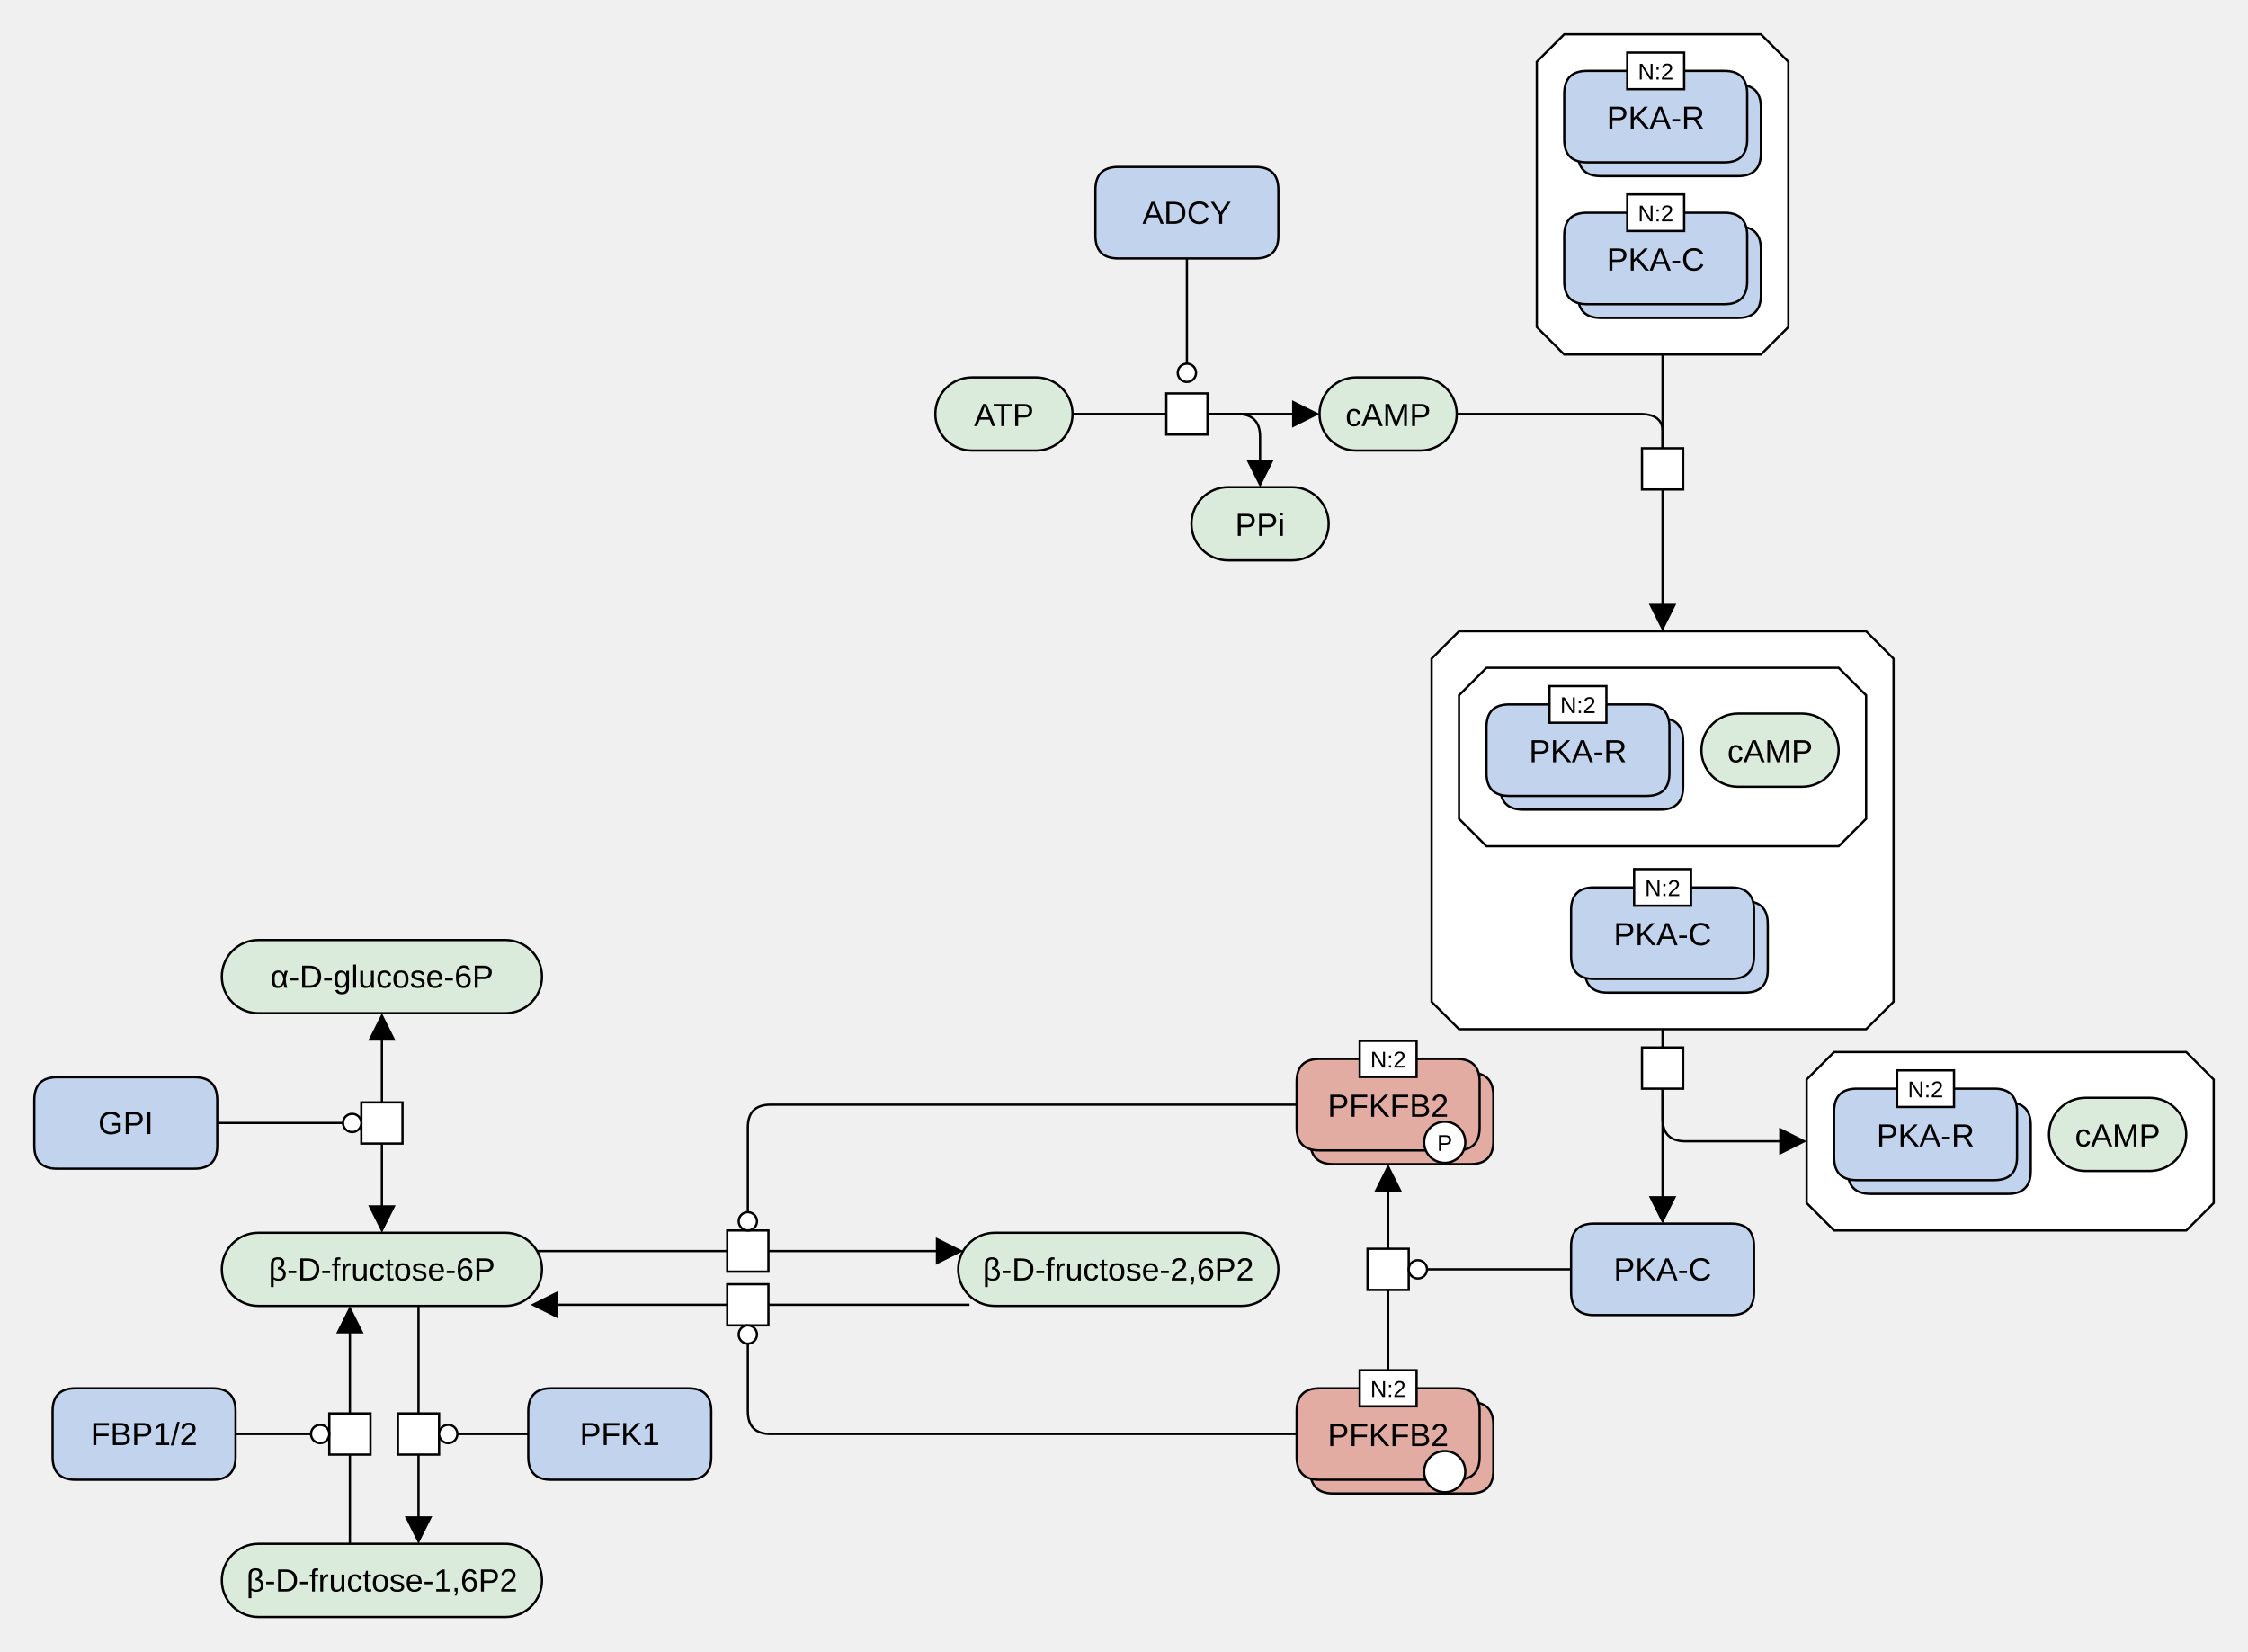
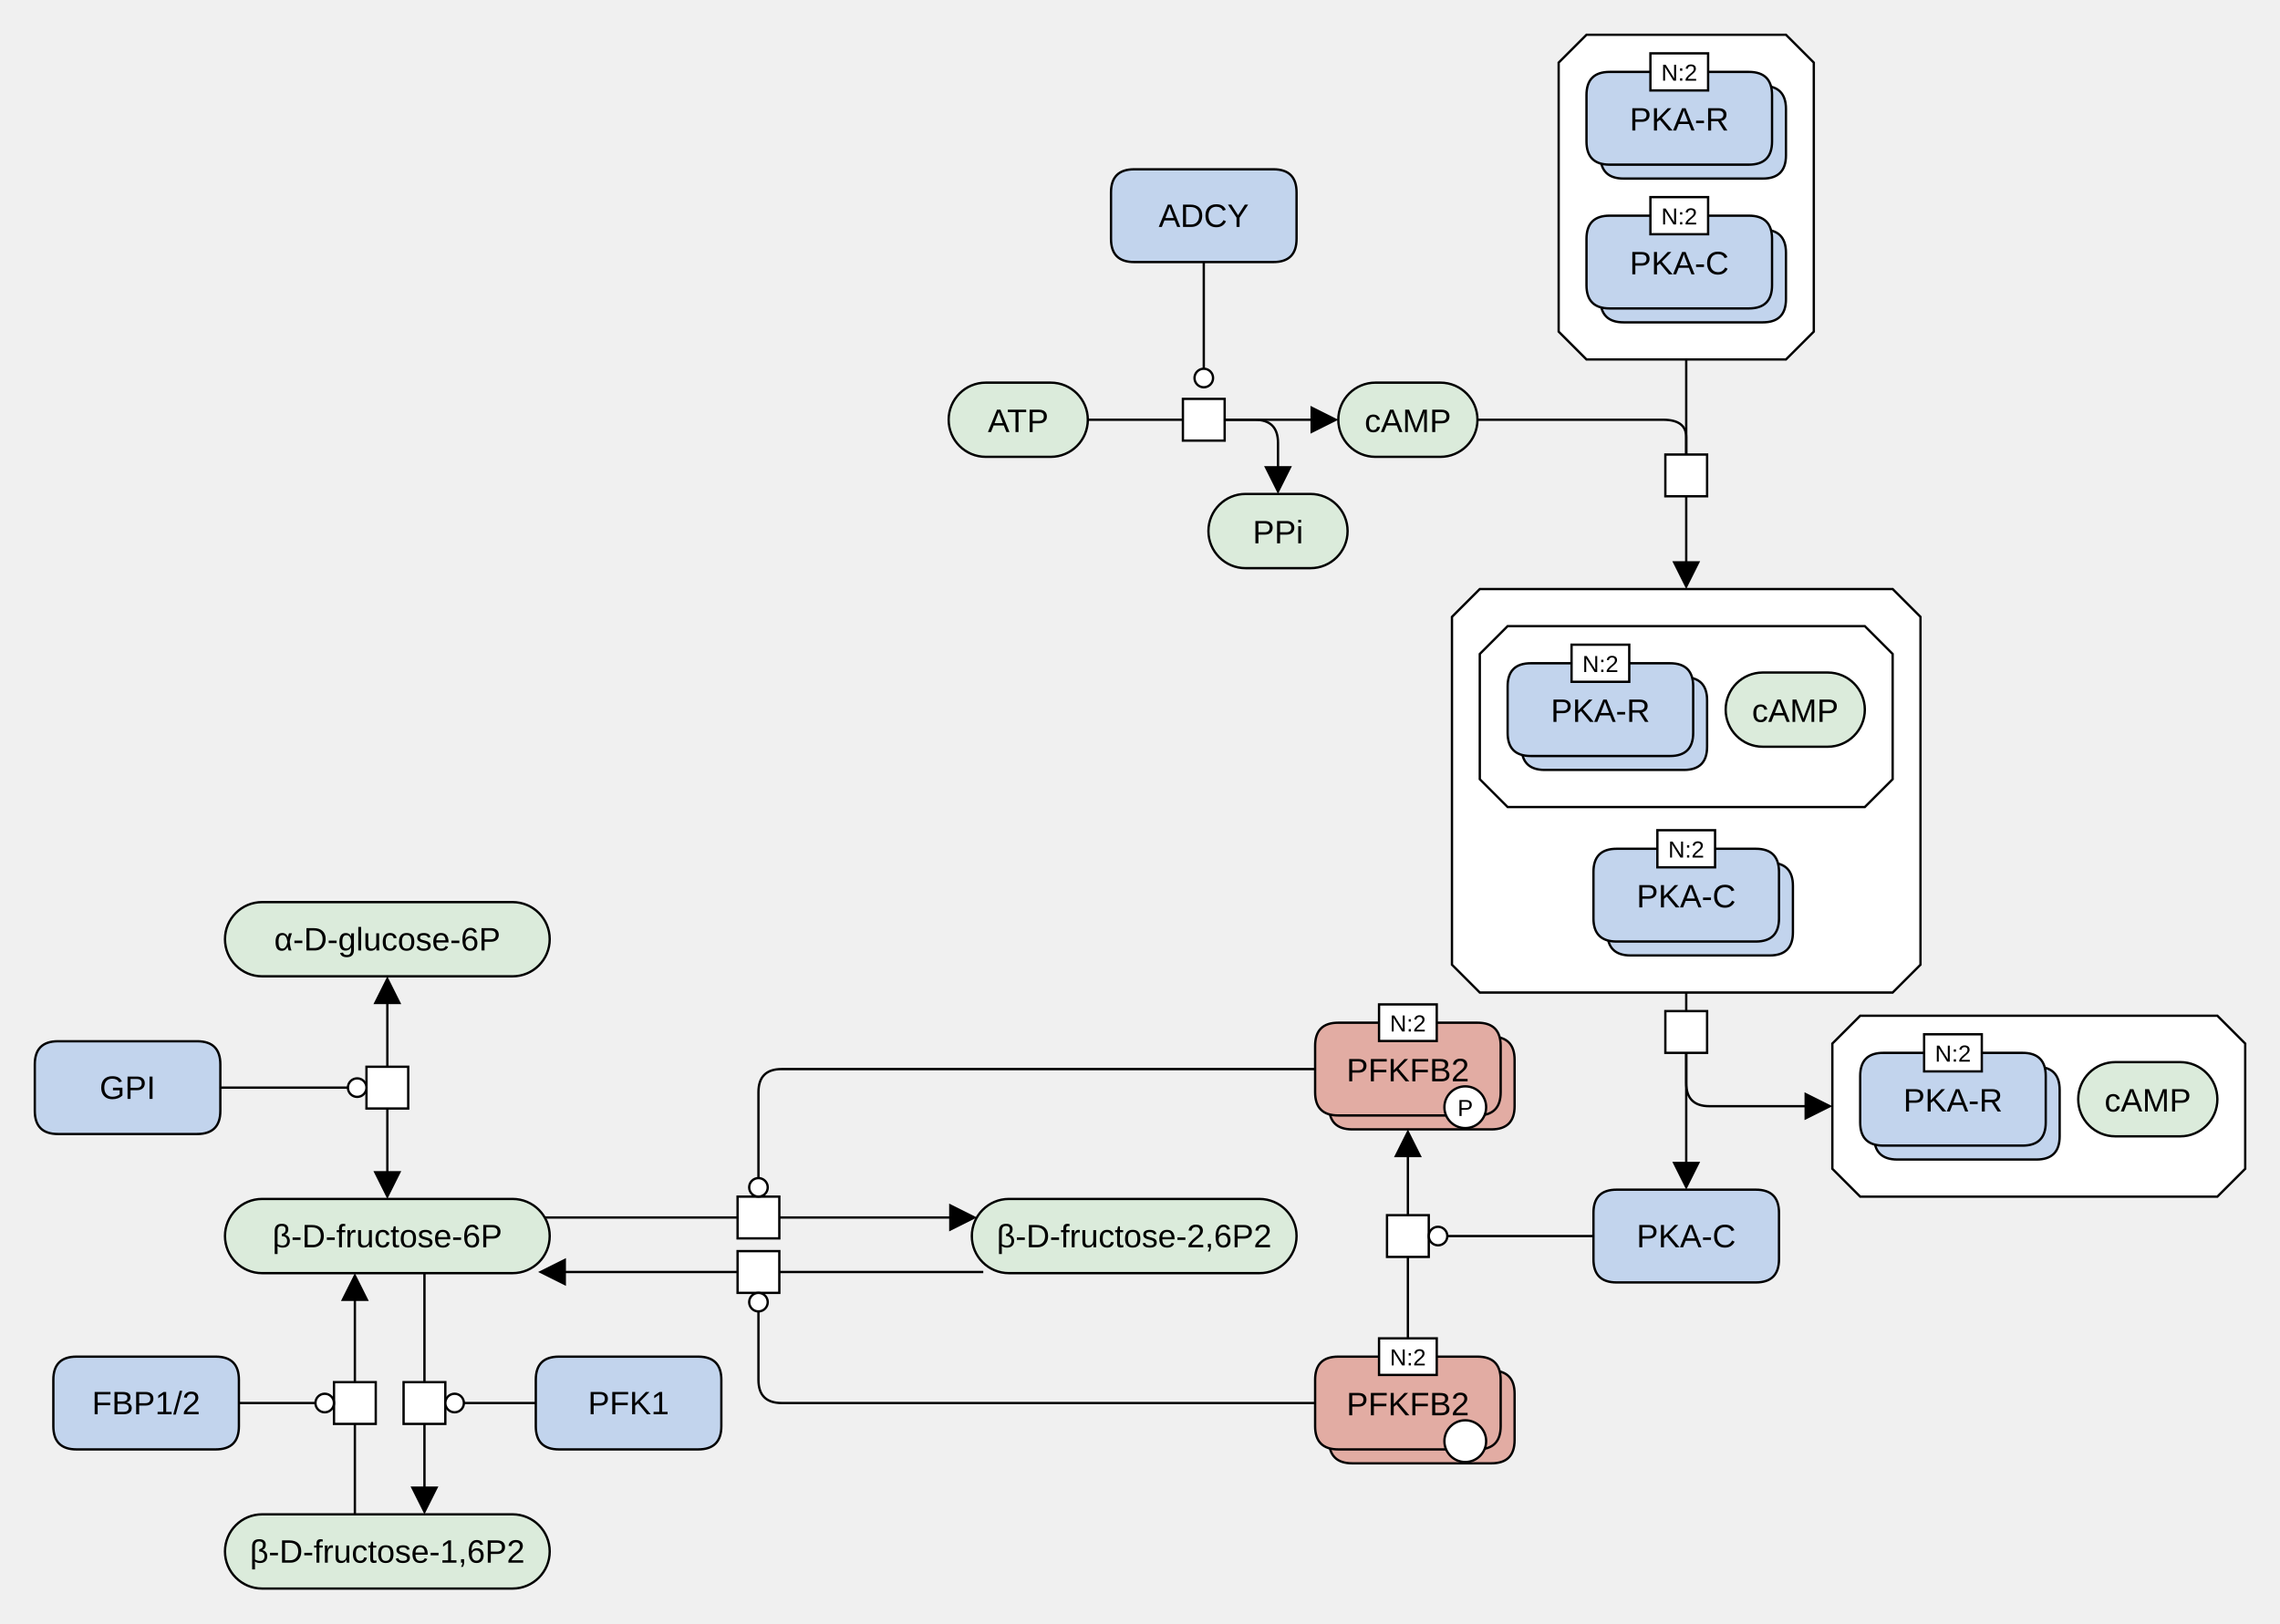
- <svg xmlns="http://www.w3.org/2000/svg" width="983" height="722" viewBox="0 0 983 722" stroke-linecap="butt" stroke-miterlimit="10">
-   <g transform="translate(-25,11)">
-     <path d="M602 170 C602 161.163 609.163 154 618 154 L646 154 C654.837 154 662 161.163 662 170 L662 170 C662 178.837 654.837 186 646 186 L618 186 C609.163 186 602 178.837 602 170 Z" fill="#DBEBDB" class="c-metabolite" stroke="none" />
-     <path d="M602 170 C602 161.163 609.163 154 618 154 L646 154 C654.837 154 662 161.163 662 170 L662 170 C662 178.837 654.837 186 646 186 L618 186 C609.163 186 602 178.837 602 170 Z" fill="none" stroke="#000000" />
-     <text x="632" y="175.291" text-anchor="middle" font-family="'Dialog', Arial, Helvetica, sans-serif" font-size="14" fill="#000000" class="t-metabolite" stroke="none" xml:space="preserve">cAMP</text>
+ <svg xmlns="http://www.w3.org/2000/svg" width="983" height="700" viewBox="0 0 983 700" stroke-linecap="butt" stroke-miterlimit="10">
+   <g transform="translate(-25,-11)">
+     <path d="M602 192 C602 183.163 609.163 176 618 176 L646 176 C654.837 176 662 183.163 662 192 L662 192 C662 200.837 654.837 208 646 208 L618 208 C609.163 208 602 200.837 602 192 Z" fill="#DBEBDB" class="c-metabolite" stroke="none" />
+     <path d="M602 192 C602 183.163 609.163 176 618 176 L646 176 C654.837 176 662 183.163 662 192 L662 192 C662 200.837 654.837 208 646 208 L618 208 C609.163 208 602 200.837 602 192 Z" fill="none" stroke="#000000" />
+     <text x="632" y="197.291" text-anchor="middle" font-family="'Dialog', Arial, Helvetica, sans-serif" font-size="14" fill="#000000" class="t-metabolite" stroke="none" xml:space="preserve">cAMP</text>
    <path d="M827 449 L981 449 L993 461 L993 515 L981 527 L827 527 L815 515 L815 461 Z" fill="#FFFFFF" class="c-complex" stroke="none" />
    <path d="M827 449 L981 449 L993 461 L993 515 L981 527 L827 527 L815 515 L815 461 Z" fill="none" stroke="#000000" />
    <path d="M833 481 Q833 471 843 471 L903 471 Q913 471 913 481 L913 501 Q913 511 903 511 L843 511 Q833 511 833 501 Z" fill="#C2D4ED" class="c-protein" stroke="none" />
    <path d="M833 481 Q833 471 843 471 L903 471 Q913 471 913 481 L913 501 Q913 511 903 511 L843 511 Q833 511 833 501 Z" fill="none" stroke="#000000" />
    <path d="M827 475 Q827 465 837 465 L897 465 Q907 465 907 475 L907 495 Q907 505 897 505 L837 505 Q827 505 827 495 Z" fill="#C2D4ED" class="c-protein" stroke="none" />
    <path d="M827 475 Q827 465 837 465 L897 465 Q907 465 907 475 L907 495 Q907 505 897 505 L837 505 Q827 505 827 495 Z" fill="none" stroke="#000000" />
    <text x="867" y="490.291" text-anchor="middle" font-family="'Dialog', Arial, Helvetica, sans-serif" font-size="14" fill="#000000" class="t-protein" stroke="none" xml:space="preserve">PKA-R</text>
    <path d="M854.562 457 L879.438 457 L879.438 473 L854.562 473 Z" fill="#FFFFFF" class="c-white" stroke="none" />
    <path d="M854.562 457 L879.438 457 L879.438 473 L854.562 473 Z" fill="none" stroke="#000000" />
    <text x="867" y="468.779" text-anchor="middle" font-family="'Dialog', Arial, Helvetica, sans-serif" font-size="10" fill="#000000" class="t-white" stroke="none" xml:space="preserve">N:2</text>
    <path d="M921 485 C921 476.163 928.163 469 937 469 L965 469 C973.837 469 981 476.163 981 485 L981 485 C981 493.837 973.837 501 965 501 L937 501 C928.163 501 921 493.837 921 485 Z" fill="#DBEBDB" class="c-metabolite" stroke="none" />
    <path d="M921 485 C921 476.163 928.163 469 937 469 L965 469 C973.837 469 981 476.163 981 485 L981 485 C981 493.837 973.837 501 965 501 L937 501 C928.163 501 921 493.837 921 485 Z" fill="none" stroke="#000000" />
    <text x="951" y="490.291" text-anchor="middle" font-family="'Dialog', Arial, Helvetica, sans-serif" font-size="14" fill="#000000" class="t-metabolite" stroke="none" xml:space="preserve">cAMP</text>
-     <path d="M743 185 L761 185 L761 203 L743 203 Z" fill="#FFFFFF" class="c-white" stroke="none" />
-     <path d="M743 185 L761 185 L761 203 L743 203 Z" fill="none" stroke="#000000" />
-     <path d="M709 4 L795 4 L807 16 L807 132 L795 144 L709 144 L697 132 L697 16 Z" fill="#FFFFFF" class="c-complex" stroke="none" />
-     <path d="M709 4 L795 4 L807 16 L807 132 L795 144 L709 144 L697 132 L697 16 Z" fill="none" stroke="#000000" />
-     <path d="M715 36 Q715 26 725 26 L785 26 Q795 26 795 36 L795 56 Q795 66 785 66 L725 66 Q715 66 715 56 Z" fill="#C2D4ED" class="c-protein" stroke="none" />
-     <path d="M715 36 Q715 26 725 26 L785 26 Q795 26 795 36 L795 56 Q795 66 785 66 L725 66 Q715 66 715 56 Z" fill="none" stroke="#000000" />
-     <path d="M709 30 Q709 20 719 20 L779 20 Q789 20 789 30 L789 50 Q789 60 779 60 L719 60 Q709 60 709 50 Z" fill="#C2D4ED" class="c-protein" stroke="none" />
-     <path d="M709 30 Q709 20 719 20 L779 20 Q789 20 789 30 L789 50 Q789 60 779 60 L719 60 Q709 60 709 50 Z" fill="none" stroke="#000000" />
-     <text x="749" y="45.291" text-anchor="middle" font-family="'Dialog', Arial, Helvetica, sans-serif" font-size="14" fill="#000000" class="t-protein" stroke="none" xml:space="preserve">PKA-R</text>
-     <path d="M736.562 12 L761.438 12 L761.438 28 L736.562 28 Z" fill="#FFFFFF" class="c-white" stroke="none" />
-     <path d="M736.562 12 L761.438 12 L761.438 28 L736.562 28 Z" fill="none" stroke="#000000" />
-     <text x="749" y="23.779" text-anchor="middle" font-family="'Dialog', Arial, Helvetica, sans-serif" font-size="10" fill="#000000" class="t-white" stroke="none" xml:space="preserve">N:2</text>
-     <path d="M715 98 Q715 88 725 88 L785 88 Q795 88 795 98 L795 118 Q795 128 785 128 L725 128 Q715 128 715 118 Z" fill="#C2D4ED" class="c-protein" stroke="none" />
-     <path d="M715 98 Q715 88 725 88 L785 88 Q795 88 795 98 L795 118 Q795 128 785 128 L725 128 Q715 128 715 118 Z" fill="none" stroke="#000000" />
-     <path d="M709 92 Q709 82 719 82 L779 82 Q789 82 789 92 L789 112 Q789 122 779 122 L719 122 Q709 122 709 112 Z" fill="#C2D4ED" class="c-protein" stroke="none" />
-     <path d="M709 92 Q709 82 719 82 L779 82 Q789 82 789 92 L789 112 Q789 122 779 122 L719 122 Q709 122 709 112 Z" fill="none" stroke="#000000" />
-     <text x="749" y="107.291" text-anchor="middle" font-family="'Dialog', Arial, Helvetica, sans-serif" font-size="14" fill="#000000" class="t-protein" stroke="none" xml:space="preserve">PKA-C</text>
-     <path d="M736.562 74 L761.438 74 L761.438 90 L736.562 90 Z" fill="#FFFFFF" class="c-white" stroke="none" />
-     <path d="M736.562 74 L761.438 74 L761.438 90 L736.562 90 Z" fill="none" stroke="#000000" />
-     <text x="749" y="85.779" text-anchor="middle" font-family="'Dialog', Arial, Helvetica, sans-serif" font-size="10" fill="#000000" class="t-white" stroke="none" xml:space="preserve">N:2</text>
+     <path d="M743 207 L761 207 L761 225 L743 225 Z" fill="#FFFFFF" class="c-white" stroke="none" />
+     <path d="M743 207 L761 207 L761 225 L743 225 Z" fill="none" stroke="#000000" />
+     <path d="M709 26 L795 26 L807 38 L807 154 L795 166 L709 166 L697 154 L697 38 Z" fill="#FFFFFF" class="c-complex" stroke="none" />
+     <path d="M709 26 L795 26 L807 38 L807 154 L795 166 L709 166 L697 154 L697 38 Z" fill="none" stroke="#000000" />
+     <path d="M715 58 Q715 48 725 48 L785 48 Q795 48 795 58 L795 78 Q795 88 785 88 L725 88 Q715 88 715 78 Z" fill="#C2D4ED" class="c-protein" stroke="none" />
+     <path d="M715 58 Q715 48 725 48 L785 48 Q795 48 795 58 L795 78 Q795 88 785 88 L725 88 Q715 88 715 78 Z" fill="none" stroke="#000000" />
+     <path d="M709 52 Q709 42 719 42 L779 42 Q789 42 789 52 L789 72 Q789 82 779 82 L719 82 Q709 82 709 72 Z" fill="#C2D4ED" class="c-protein" stroke="none" />
+     <path d="M709 52 Q709 42 719 42 L779 42 Q789 42 789 52 L789 72 Q789 82 779 82 L719 82 Q709 82 709 72 Z" fill="none" stroke="#000000" />
+     <text x="749" y="67.291" text-anchor="middle" font-family="'Dialog', Arial, Helvetica, sans-serif" font-size="14" fill="#000000" class="t-protein" stroke="none" xml:space="preserve">PKA-R</text>
+     <path d="M736.562 34 L761.438 34 L761.438 50 L736.562 50 Z" fill="#FFFFFF" class="c-white" stroke="none" />
+     <path d="M736.562 34 L761.438 34 L761.438 50 L736.562 50 Z" fill="none" stroke="#000000" />
+     <text x="749" y="45.779" text-anchor="middle" font-family="'Dialog', Arial, Helvetica, sans-serif" font-size="10" fill="#000000" class="t-white" stroke="none" xml:space="preserve">N:2</text>
+     <path d="M715 120 Q715 110 725 110 L785 110 Q795 110 795 120 L795 140 Q795 150 785 150 L725 150 Q715 150 715 140 Z" fill="#C2D4ED" class="c-protein" stroke="none" />
+     <path d="M715 120 Q715 110 725 110 L785 110 Q795 110 795 120 L795 140 Q795 150 785 150 L725 150 Q715 150 715 140 Z" fill="none" stroke="#000000" />
+     <path d="M709 114 Q709 104 719 104 L779 104 Q789 104 789 114 L789 134 Q789 144 779 144 L719 144 Q709 144 709 134 Z" fill="#C2D4ED" class="c-protein" stroke="none" />
+     <path d="M709 114 Q709 104 719 104 L779 104 Q789 104 789 114 L789 134 Q789 144 779 144 L719 144 Q709 144 709 134 Z" fill="none" stroke="#000000" />
+     <text x="749" y="129.291" text-anchor="middle" font-family="'Dialog', Arial, Helvetica, sans-serif" font-size="14" fill="#000000" class="t-protein" stroke="none" xml:space="preserve">PKA-C</text>
+     <path d="M736.562 96 L761.438 96 L761.438 112 L736.562 112 Z" fill="#FFFFFF" class="c-white" stroke="none" />
+     <path d="M736.562 96 L761.438 96 L761.438 112 L736.562 112 Z" fill="none" stroke="#000000" />
+     <text x="749" y="107.779" text-anchor="middle" font-family="'Dialog', Arial, Helvetica, sans-serif" font-size="10" fill="#000000" class="t-white" stroke="none" xml:space="preserve">N:2</text>
    <path d="M743 447 L761 447 L761 465 L743 465 Z" fill="#FFFFFF" class="c-white" stroke="none" />
    <path d="M743 447 L761 447 L761 465 L743 465 Z" fill="none" stroke="#000000" />
    <path d="M663 265 L841 265 L853 277 L853 427 L841 439 L663 439 L651 427 L651 277 Z" fill="#FFFFFF" class="c-complex" stroke="none" />
    <path d="M663 265 L841 265 L853 277 L853 427 L841 439 L663 439 L651 427 L651 277 Z" fill="none" stroke="#000000" />
    <path d="M675 281 L829 281 L841 293 L841 347 L829 359 L675 359 L663 347 L663 293 Z" fill="#FFFFFF" class="c-complex" stroke="none" />
    <path d="M675 281 L829 281 L841 293 L841 347 L829 359 L675 359 L663 347 L663 293 Z" fill="none" stroke="#000000" />
    <path d="M681 313 Q681 303 691 303 L751 303 Q761 303 761 313 L761 333 Q761 343 751 343 L691 343 Q681 343 681 333 Z" fill="#C2D4ED" class="c-protein" stroke="none" />
    <path d="M681 313 Q681 303 691 303 L751 303 Q761 303 761 313 L761 333 Q761 343 751 343 L691 343 Q681 343 681 333 Z" fill="none" stroke="#000000" />
    <path d="M675 307 Q675 297 685 297 L745 297 Q755 297 755 307 L755 327 Q755 337 745 337 L685 337 Q675 337 675 327 Z" fill="#C2D4ED" class="c-protein" stroke="none" />
    <path d="M675 307 Q675 297 685 297 L745 297 Q755 297 755 307 L755 327 Q755 337 745 337 L685 337 Q675 337 675 327 Z" fill="none" stroke="#000000" />
    <text x="715" y="322.291" text-anchor="middle" font-family="'Dialog', Arial, Helvetica, sans-serif" font-size="14" fill="#000000" class="t-protein" stroke="none" xml:space="preserve">PKA-R</text>
    <path d="M702.562 289 L727.438 289 L727.438 305 L702.562 305 Z" fill="#FFFFFF" class="c-white" stroke="none" />
    <path d="M702.562 289 L727.438 289 L727.438 305 L702.562 305 Z" fill="none" stroke="#000000" />
    <text x="715" y="300.779" text-anchor="middle" font-family="'Dialog', Arial, Helvetica, sans-serif" font-size="10" fill="#000000" class="t-white" stroke="none" xml:space="preserve">N:2</text>
    <path d="M769 317 C769 308.163 776.163 301 785 301 L813 301 C821.837 301 829 308.163 829 317 L829 317 C829 325.837 821.837 333 813 333 L785 333 C776.163 333 769 325.837 769 317 Z" fill="#DBEBDB" class="c-metabolite" stroke="none" />
    <path d="M769 317 C769 308.163 776.163 301 785 301 L813 301 C821.837 301 829 308.163 829 317 L829 317 C829 325.837 821.837 333 813 333 L785 333 C776.163 333 769 325.837 769 317 Z" fill="none" stroke="#000000" />
    <text x="799" y="322.291" text-anchor="middle" font-family="'Dialog', Arial, Helvetica, sans-serif" font-size="14" fill="#000000" class="t-metabolite" stroke="none" xml:space="preserve">cAMP</text>
    <path d="M718 393 Q718 383 728 383 L788 383 Q798 383 798 393 L798 413 Q798 423 788 423 L728 423 Q718 423 718 413 Z" fill="#C2D4ED" class="c-protein" stroke="none" />
    <path d="M718 393 Q718 383 728 383 L788 383 Q798 383 798 393 L798 413 Q798 423 788 423 L728 423 Q718 423 718 413 Z" fill="none" stroke="#000000" />
    <path d="M712 387 Q712 377 722 377 L782 377 Q792 377 792 387 L792 407 Q792 417 782 417 L722 417 Q712 417 712 407 Z" fill="#C2D4ED" class="c-protein" stroke="none" />
    <path d="M712 387 Q712 377 722 377 L782 377 Q792 377 792 387 L792 407 Q792 417 782 417 L722 417 Q712 417 712 407 Z" fill="none" stroke="#000000" />
    <text x="752" y="402.291" text-anchor="middle" font-family="'Dialog', Arial, Helvetica, sans-serif" font-size="14" fill="#000000" class="t-protein" stroke="none" xml:space="preserve">PKA-C</text>
    <path d="M739.562 369 L764.438 369 L764.438 385 L739.562 385 Z" fill="#FFFFFF" class="c-white" stroke="none" />
    <path d="M739.562 369 L764.438 369 L764.438 385 L739.562 385 Z" fill="none" stroke="#000000" />
    <text x="752" y="380.779" text-anchor="middle" font-family="'Dialog', Arial, Helvetica, sans-serif" font-size="10" fill="#000000" class="t-white" stroke="none" xml:space="preserve">N:2</text>
    <path d="M712 534 Q712 524 722 524 L782 524 Q792 524 792 534 L792 554 Q792 564 782 564 L722 564 Q712 564 712 554 Z" fill="#C2D4ED" class="c-protein" stroke="none" />
    <path d="M712 534 Q712 524 722 524 L782 524 Q792 524 792 534 L792 554 Q792 564 782 564 L722 564 Q712 564 712 554 Z" fill="none" stroke="#000000" />
    <text x="752" y="548.85" text-anchor="middle" font-family="Arial, Helvetica, sans-serif" font-size="14" fill="#000000" class="t-protein" stroke="none" xml:space="preserve">PKA-C</text>
    <path d="M122 416 C122 407.163 129.163 400 138 400 L246 400 C254.837 400 262 407.163 262 416 L262 416 C262 424.837 254.837 432 246 432 L138 432 C129.163 432 122 424.837 122 416 Z" fill="#DBEBDB" class="c-metabolite" stroke="none" />
    <path d="M122 416 C122 407.163 129.163 400 138 400 L246 400 C254.837 400 262 407.163 262 416 L262 416 C262 424.837 254.837 432 246 432 L138 432 C129.163 432 122 424.837 122 416 Z" fill="none" stroke="#000000" />
    <text x="192" y="420.85" text-anchor="middle" font-family="Arial, Helvetica, sans-serif" font-size="14" fill="#000000" class="t-metabolite" stroke="none" xml:space="preserve">α-D-glucose-6P</text>
    <path d="M122 544 C122 535.163 129.163 528 138 528 L246 528 C254.837 528 262 535.163 262 544 L262 544 C262 552.837 254.837 560 246 560 L138 560 C129.163 560 122 552.837 122 544 Z" fill="#DBEBDB" class="c-metabolite" stroke="none" />
    <path d="M122 544 C122 535.163 129.163 528 138 528 L246 528 C254.837 528 262 535.163 262 544 L262 544 C262 552.837 254.837 560 246 560 L138 560 C129.163 560 122 552.837 122 544 Z" fill="none" stroke="#000000" />
    <text x="192" y="548.85" text-anchor="middle" font-family="Arial, Helvetica, sans-serif" font-size="14" fill="#000000" class="t-metabolite" stroke="none" xml:space="preserve">β-D-fructose-6P</text>
    <path d="M40 470 Q40 460 50 460 L110 460 Q120 460 120 470 L120 490 Q120 500 110 500 L50 500 Q40 500 40 490 Z" fill="#C2D4ED" class="c-protein" stroke="none" />
    <path d="M40 470 Q40 460 50 460 L110 460 Q120 460 120 470 L120 490 Q120 500 110 500 L50 500 Q40 500 40 490 Z" fill="none" stroke="#000000" />
    <text x="80" y="484.85" text-anchor="middle" font-family="Arial, Helvetica, sans-serif" font-size="14" fill="#000000" class="t-protein" stroke="none" xml:space="preserve">GPI</text>
    <path d="M183 471 L201 471 L201 489 L183 489 Z" fill="#FFFFFF" class="c-white" stroke="none" />
    <path d="M183 471 L201 471 L201 489 L183 489 Z" fill="none" stroke="#000000" />
    <path d="M199 607 L217 607 L217 625 L199 625 Z" fill="#FFFFFF" class="c-white" stroke="none" />
    <path d="M199 607 L217 607 L217 625 L199 625 Z" fill="none" stroke="#000000" />
    <path d="M169 607 L187 607 L187 625 L169 625 Z" fill="#FFFFFF" class="c-white" stroke="none" />
    <path d="M169 607 L187 607 L187 625 L169 625 Z" fill="none" stroke="#000000" />
    <path d="M122 680 C122 671.163 129.163 664 138 664 L246 664 C254.837 664 262 671.163 262 680 L262 680 C262 688.837 254.837 696 246 696 L138 696 C129.163 696 122 688.837 122 680 Z" fill="#DBEBDB" class="c-metabolite" stroke="none" />
    <path d="M122 680 C122 671.163 129.163 664 138 664 L246 664 C254.837 664 262 671.163 262 680 L262 680 C262 688.837 254.837 696 246 696 L138 696 C129.163 696 122 688.837 122 680 Z" fill="none" stroke="#000000" />
    <text x="192" y="684.85" text-anchor="middle" font-family="Arial, Helvetica, sans-serif" font-size="14" fill="#000000" class="t-metabolite" stroke="none" xml:space="preserve">β-D-fructose-1,6P2</text>
    <path d="M48 606 Q48 596 58 596 L118 596 Q128 596 128 606 L128 626 Q128 636 118 636 L58 636 Q48 636 48 626 Z" fill="#C2D4ED" class="c-protein" stroke="none" />
    <path d="M48 606 Q48 596 58 596 L118 596 Q128 596 128 606 L128 626 Q128 636 118 636 L58 636 Q48 636 48 626 Z" fill="none" stroke="#000000" />
    <text x="88" y="620.85" text-anchor="middle" font-family="Arial, Helvetica, sans-serif" font-size="14" fill="#000000" class="t-protein" stroke="none" xml:space="preserve">FBP1/2</text>
    <path d="M256 606 Q256 596 266 596 L326 596 Q336 596 336 606 L336 626 Q336 636 326 636 L266 636 Q256 636 256 626 Z" fill="#C2D4ED" class="c-protein" stroke="none" />
    <path d="M256 606 Q256 596 266 596 L326 596 Q336 596 336 606 L336 626 Q336 636 326 636 L266 636 Q256 636 256 626 Z" fill="none" stroke="#000000" />
    <text x="296" y="620.85" text-anchor="middle" font-family="Arial, Helvetica, sans-serif" font-size="14" fill="#000000" class="t-protein" stroke="none" xml:space="preserve">PFK1</text>
    <path d="M444 544 C444 535.163 451.163 528 460 528 L568 528 C576.837 528 584 535.163 584 544 L584 544 C584 552.837 576.837 560 568 560 L460 560 C451.163 560 444 552.837 444 544 Z" fill="#DBEBDB" class="c-metabolite" stroke="none" />
    <path d="M444 544 C444 535.163 451.163 528 460 528 L568 528 C576.837 528 584 535.163 584 544 L584 544 C584 552.837 576.837 560 568 560 L460 560 C451.163 560 444 552.837 444 544 Z" fill="none" stroke="#000000" />
    <text x="514" y="548.85" text-anchor="middle" font-family="Arial, Helvetica, sans-serif" font-size="14" fill="#000000" class="t-metabolite" stroke="none" xml:space="preserve">β-D-fructose-2,6P2</text>
    <path d="M343 527 L361 527 L361 545 L343 545 Z" fill="#FFFFFF" class="c-white" stroke="none" />
    <path d="M343 527 L361 527 L361 545 L343 545 Z" fill="none" stroke="#000000" />
    <path d="M343 550.5 L361 550.5 L361 568.5 L343 568.5 Z" fill="#FFFFFF" class="c-white" stroke="none" />
    <path d="M343 550.5 L361 550.5 L361 568.5 L343 568.5 Z" fill="none" stroke="#000000" />
    <path d="M623 535 L641 535 L641 553 L623 553 Z" fill="#FFFFFF" class="c-white" stroke="none" />
    <path d="M623 535 L641 535 L641 553 L623 553 Z" fill="none" stroke="#000000" />
-     <path d="M434 170 C434 161.163 441.163 154 450 154 L478 154 C486.837 154 494 161.163 494 170 L494 170 C494 178.837 486.837 186 478 186 L450 186 C441.163 186 434 178.837 434 170 Z" fill="#DBEBDB" class="c-metabolite" stroke="none" />
-     <path d="M434 170 C434 161.163 441.163 154 450 154 L478 154 C486.837 154 494 161.163 494 170 L494 170 C494 178.837 486.837 186 478 186 L450 186 C441.163 186 434 178.837 434 170 Z" fill="none" stroke="#000000" />
-     <text x="464" y="175.291" text-anchor="middle" font-family="'Dialog', Arial, Helvetica, sans-serif" font-size="14" fill="#000000" class="t-metabolite" stroke="none" xml:space="preserve">ATP</text>
-     <path d="M535 161 L553 161 L553 179 L535 179 Z" fill="#FFFFFF" class="c-white" stroke="none" />
-     <path d="M535 161 L553 161 L553 179 L535 179 Z" fill="none" stroke="#000000" />
-     <path d="M504 72 Q504 62 514 62 L574 62 Q584 62 584 72 L584 92 Q584 102 574 102 L514 102 Q504 102 504 92 Z" fill="#C2D4ED" class="c-protein" stroke="none" />
-     <path d="M504 72 Q504 62 514 62 L574 62 Q584 62 584 72 L584 92 Q584 102 574 102 L514 102 Q504 102 504 92 Z" fill="none" stroke="#000000" />
-     <text x="544" y="86.85" text-anchor="middle" font-family="Arial, Helvetica, sans-serif" font-size="14" fill="#000000" class="t-protein" stroke="none" xml:space="preserve">ADCY</text>
+     <path d="M434 192 C434 183.163 441.163 176 450 176 L478 176 C486.837 176 494 183.163 494 192 L494 192 C494 200.837 486.837 208 478 208 L450 208 C441.163 208 434 200.837 434 192 Z" fill="#DBEBDB" class="c-metabolite" stroke="none" />
+     <path d="M434 192 C434 183.163 441.163 176 450 176 L478 176 C486.837 176 494 183.163 494 192 L494 192 C494 200.837 486.837 208 478 208 L450 208 C441.163 208 434 200.837 434 192 Z" fill="none" stroke="#000000" />
+     <text x="464" y="197.291" text-anchor="middle" font-family="'Dialog', Arial, Helvetica, sans-serif" font-size="14" fill="#000000" class="t-metabolite" stroke="none" xml:space="preserve">ATP</text>
+     <path d="M535 183 L553 183 L553 201 L535 201 Z" fill="#FFFFFF" class="c-white" stroke="none" />
+     <path d="M535 183 L553 183 L553 201 L535 201 Z" fill="none" stroke="#000000" />
+     <path d="M504 94 Q504 84 514 84 L574 84 Q584 84 584 94 L584 114 Q584 124 574 124 L514 124 Q504 124 504 114 Z" fill="#C2D4ED" class="c-protein" stroke="none" />
+     <path d="M504 94 Q504 84 514 84 L574 84 Q584 84 584 94 L584 114 Q584 124 574 124 L514 124 Q504 124 504 114 Z" fill="none" stroke="#000000" />
+     <text x="544" y="108.85" text-anchor="middle" font-family="Arial, Helvetica, sans-serif" font-size="14" fill="#000000" class="t-protein" stroke="none" xml:space="preserve">ADCY</text>
    <path d="M598 468 Q598 458 608 458 L668 458 Q678 458 678 468 L678 488 Q678 498 668 498 L608 498 Q598 498 598 488 Z" fill="#E2ACA3" class="c-hlProtein" stroke="none" />
    <path d="M598 468 Q598 458 608 458 L668 458 Q678 458 678 468 L678 488 Q678 498 668 498 L608 498 Q598 498 598 488 Z" fill="none" stroke="#000000" />
    <path d="M592 462 Q592 452 602 452 L662 452 Q672 452 672 462 L672 482 Q672 492 662 492 L602 492 Q592 492 592 482 Z" fill="#E2ACA3" class="c-hlProtein" stroke="none" />
    <path d="M592 462 Q592 452 602 452 L662 452 Q672 452 672 462 L672 482 Q672 492 662 492 L602 492 Q592 492 592 482 Z" fill="none" stroke="#000000" />
    <text x="632" y="477.291" text-anchor="middle" font-family="'Dialog', Arial, Helvetica, sans-serif" font-size="14" fill="#000000" class="t-hlProtein" stroke="none" xml:space="preserve">PFKFB2</text>
    <rect x="619.562" y="444.111" width="24.875" height="15.777" fill="#FFFFFF" class="c-white" stroke="none" />
    <rect x="619.562" y="444.111" width="24.875" height="15.777" fill="none" stroke="#000000" />
    <text x="632" y="455.779" text-anchor="middle" font-family="'Dialog', Arial, Helvetica, sans-serif" font-size="10" fill="#000000" class="t-white" stroke="none" xml:space="preserve">N:2</text>
    <path d="M647.739 488.447 C647.739 483.476 651.769 479.447 656.739 479.447 L656.739 479.447 C661.71 479.447 665.739 483.476 665.739 488.447 L665.739 488.447 C665.739 493.417 661.71 497.447 656.739 497.447 L656.739 497.447 C651.769 497.447 647.739 493.417 647.739 488.447 Z" fill="#FFFFFF" class="c-white" stroke="none" />
    <path d="M647.739 488.447 C647.739 483.476 651.769 479.447 656.739 479.447 L656.739 479.447 C661.71 479.447 665.739 483.476 665.739 488.447 L665.739 488.447 C665.739 493.417 661.71 497.447 656.739 497.447 L656.739 497.447 C651.769 497.447 647.739 493.417 647.739 488.447 Z" fill="none" stroke="#000000" />
    <text x="656.739" y="492.226" text-anchor="middle" font-family="'Dialog', Arial, Helvetica, sans-serif" font-size="10" fill="#000000" class="t-white" stroke="none" xml:space="preserve">P</text>
    <path d="M598 612 Q598 602 608 602 L668 602 Q678 602 678 612 L678 632 Q678 642 668 642 L608 642 Q598 642 598 632 Z" fill="#E2ACA3" class="c-hlProtein" stroke="none" />
    <path d="M598 612 Q598 602 608 602 L668 602 Q678 602 678 612 L678 632 Q678 642 668 642 L608 642 Q598 642 598 632 Z" fill="none" stroke="#000000" />
    <path d="M592 606 Q592 596 602 596 L662 596 Q672 596 672 606 L672 626 Q672 636 662 636 L602 636 Q592 636 592 626 Z" fill="#E2ACA3" class="c-hlProtein" stroke="none" />
    <path d="M592 606 Q592 596 602 596 L662 596 Q672 596 672 606 L672 626 Q672 636 662 636 L602 636 Q592 636 592 626 Z" fill="none" stroke="#000000" />
    <text x="632" y="621.291" text-anchor="middle" font-family="'Dialog', Arial, Helvetica, sans-serif" font-size="14" fill="#000000" class="t-hlProtein" stroke="none" xml:space="preserve">PFKFB2</text>
    <rect x="619.562" y="588.111" width="24.875" height="15.777" fill="#FFFFFF" class="c-white" stroke="none" />
    <rect x="619.562" y="588.111" width="24.875" height="15.777" fill="none" stroke="#000000" />
    <text x="632" y="599.779" text-anchor="middle" font-family="'Dialog', Arial, Helvetica, sans-serif" font-size="10" fill="#000000" class="t-white" stroke="none" xml:space="preserve">N:2</text>
    <path d="M647.739 632.447 C647.739 627.476 651.769 623.447 656.739 623.447 L656.739 623.447 C661.71 623.447 665.739 627.476 665.739 632.447 L665.739 632.447 C665.739 637.417 661.71 641.447 656.739 641.447 L656.739 641.447 C651.769 641.447 647.739 637.417 647.739 632.447 Z" fill="#FFFFFF" class="c-white" stroke="none" />
    <path d="M647.739 632.447 C647.739 627.476 651.769 623.447 656.739 623.447 L656.739 623.447 C661.71 623.447 665.739 627.476 665.739 632.447 L665.739 632.447 C665.739 637.417 661.71 641.447 656.739 641.447 L656.739 641.447 C651.769 641.447 647.739 637.417 647.739 632.447 Z" fill="none" stroke="#000000" />
-     <path d="M546 218 C546 209.163 553.163 202 562 202 L590 202 C598.837 202 606 209.163 606 218 L606 218 C606 226.837 598.837 234 590 234 L562 234 C553.163 234 546 226.837 546 218 Z" fill="#DBEBDB" class="c-metabolite" stroke="none" />
-     <path d="M546 218 C546 209.163 553.163 202 562 202 L590 202 C598.837 202 606 209.163 606 218 L606 218 C606 226.837 598.837 234 590 234 L562 234 C553.163 234 546 226.837 546 218 Z" fill="none" stroke="#000000" />
-     <text x="576" y="223.291" text-anchor="middle" font-family="'Dialog', Arial, Helvetica, sans-serif" font-size="14" fill="#000000" class="t-metabolite" stroke="none" xml:space="preserve">PPi</text>
+     <path d="M546 240 C546 231.163 553.163 224 562 224 L590 224 C598.837 224 606 231.163 606 240 L606 240 C606 248.837 598.837 256 590 256 L562 256 C553.163 256 546 248.837 546 240 Z" fill="#DBEBDB" class="c-metabolite" stroke="none" />
+     <path d="M546 240 C546 231.163 553.163 224 562 224 L590 224 C598.837 224 606 231.163 606 240 L606 240 C606 248.837 598.837 256 590 256 L562 256 C553.163 256 546 248.837 546 240 Z" fill="none" stroke="#000000" />
+     <text x="576" y="245.291" text-anchor="middle" font-family="'Dialog', Arial, Helvetica, sans-serif" font-size="14" fill="#000000" class="t-metabolite" stroke="none" xml:space="preserve">PPi</text>
    <path d="M752 465 L752 513" fill="none" stroke="#000000" />
    <path d="M752 524 L746 512 L758 512 Z" fill="#000000" stroke="none" />
    <path d="M752 439 L752 447" fill="none" stroke="#000000" />
-     <path d="M752 203 L752 254" fill="none" stroke="#000000" />
+     <path d="M752 225 L752 254" fill="none" stroke="#000000" />
    <path d="M752 265 L746 253 L758 253 Z" fill="#000000" stroke="none" />
-     <path d="M752 144 L752 185" fill="none" stroke="#000000" />
+     <path d="M752 166 L752 207" fill="none" stroke="#000000" />
    <path d="M752 465 L752 478 Q752 488 762 488 L804 488" fill="none" stroke="#000000" />
    <path d="M815 488 L803 494 L803 482 Z" fill="#000000" stroke="none" />
-     <path d="M662 170 L742 170 Q752 170 752 177.5 L752 185" fill="none" stroke="#000000" />
+     <path d="M662 192 L742 192 Q752 192 752 199.5 L752 207" fill="none" stroke="#000000" />
    <path d="M192 489 L192 517" fill="none" stroke="#000000" />
    <path d="M192 528 L186 516 L198 516 Z" fill="#000000" stroke="none" />
    <path d="M192 471 L192 443" fill="none" stroke="#000000" />
    <path d="M192 432 L198 444 L186 444 Z" fill="#000000" stroke="none" />
    <path d="M120 480 L175 480" fill="none" stroke="#000000" />
    <circle cx="179" cy="480" r="4" fill="white" class="c-white" stroke="#000000" />
    <path d="M128 616 L161 616" fill="none" stroke="#000000" />
    <circle cx="165" cy="616" r="4" fill="white" class="c-white" stroke="#000000" />
    <path d="M178 664 L178 625" fill="none" stroke="#000000" />
    <path d="M178 607 L178 571" fill="none" stroke="#000000" />
    <path d="M178 560 L184 572 L172 572 Z" fill="#000000" stroke="none" />
    <path d="M208 625 L208 653" fill="none" stroke="#000000" />
    <path d="M208 664 L202 652 L214 652 Z" fill="#000000" stroke="none" />
    <path d="M208 560 L208 607" fill="none" stroke="#000000" />
    <path d="M256 616 L225 616" fill="none" stroke="#000000" />
    <circle cx="221" cy="616" r="4" fill="white" class="c-white" stroke="#000000" />
    <path d="M361 536 L435.219 536" fill="none" stroke="#000000" />
    <path d="M446.219 536 L434.219 542 L434.219 530 Z" fill="#000000" stroke="none" />
    <path d="M343 559.5 L268 559.5" fill="none" stroke="#000000" />
    <path d="M257 559.5 L269 553.5 L269 565.5 Z" fill="#000000" stroke="none" />
    <path d="M259.781 536 L343 536" fill="none" stroke="#000000" />
    <path d="M448.93 559.5 L361 559.5" fill="none" stroke="#000000" />
    <path d="M632 535 L632 509" fill="none" stroke="#000000" />
    <path d="M632 498 L638 510 L626 510 Z" fill="#000000" stroke="none" />
    <path d="M632 588 L632 553" fill="none" stroke="#000000" />
    <path d="M712 544 L649 544" fill="none" stroke="#000000" />
    <circle cx="645" cy="544" r="4" fill="white" class="c-white" stroke="#000000" />
-     <path d="M553 170 L591 170" fill="none" stroke="#000000" />
-     <path d="M602 170 L590 176 L590 164 Z" fill="#000000" stroke="none" />
-     <path d="M494 170 L535 170" fill="none" stroke="#000000" />
-     <path d="M544 102 L544 148" fill="none" stroke="#000000" />
-     <circle cx="544" cy="152" r="4" fill="white" class="c-white" stroke="#000000" />
+     <path d="M553 192 L591 192" fill="none" stroke="#000000" />
+     <path d="M602 192 L590 198 L590 186 Z" fill="#000000" stroke="none" />
+     <path d="M494 192 L535 192" fill="none" stroke="#000000" />
+     <path d="M544 124 L544 170" fill="none" stroke="#000000" />
+     <circle cx="544" cy="174" r="4" fill="white" class="c-white" stroke="#000000" />
    <path d="M592 472 L362 472 Q352 472 352 482 L352 519" fill="none" stroke="#000000" />
    <circle cx="352" cy="523" r="4" fill="white" class="c-white" stroke="#000000" />
    <path d="M592 616 L362 616 Q352 616 352 606 L352 576.5" fill="none" stroke="#000000" />
    <circle cx="352" cy="572.5" r="4" fill="white" class="c-white" stroke="#000000" />
-     <path d="M553 170 L566 170 Q576 170 576 180 L576 191" fill="none" stroke="#000000" />
-     <path d="M576 202 L570 190 L582 190 Z" fill="#000000" stroke="none" />
+     <path d="M553 192 L566 192 Q576 192 576 202 L576 213" fill="none" stroke="#000000" />
+     <path d="M576 224 L570 212 L582 212 Z" fill="#000000" stroke="none" />
  </g>
</svg>
